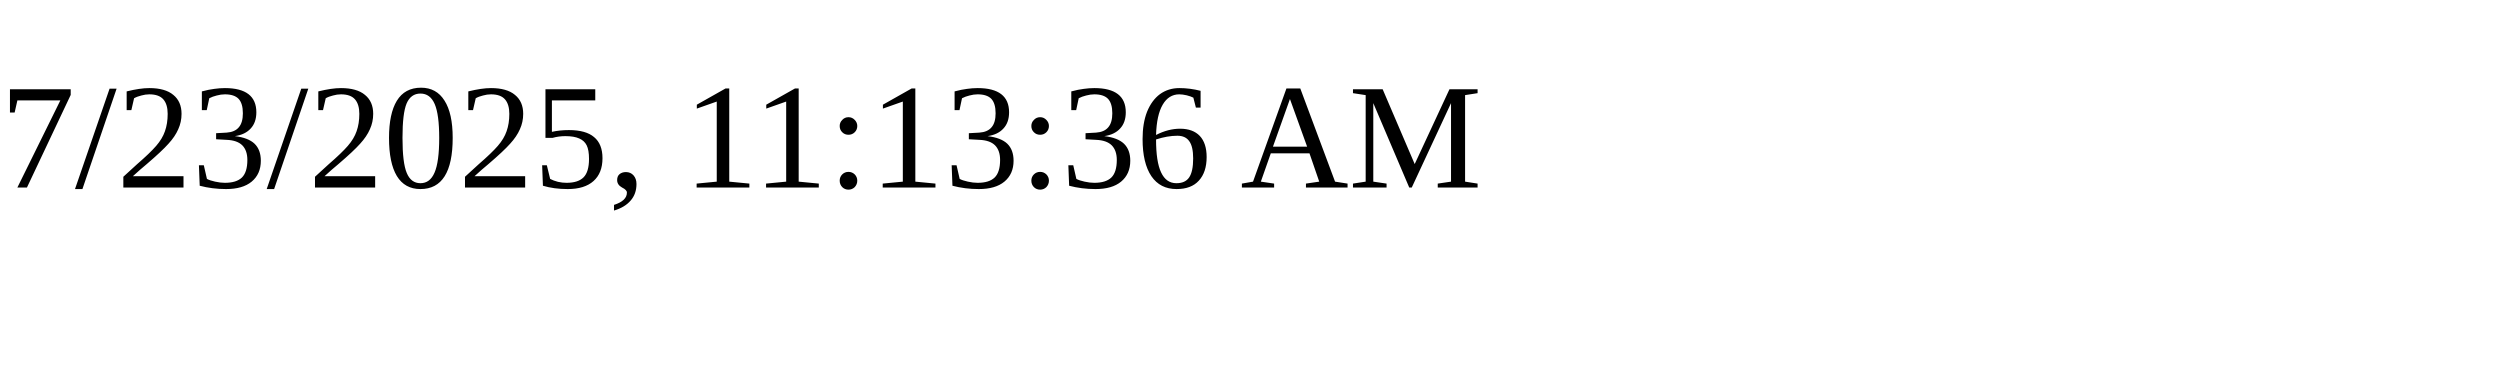
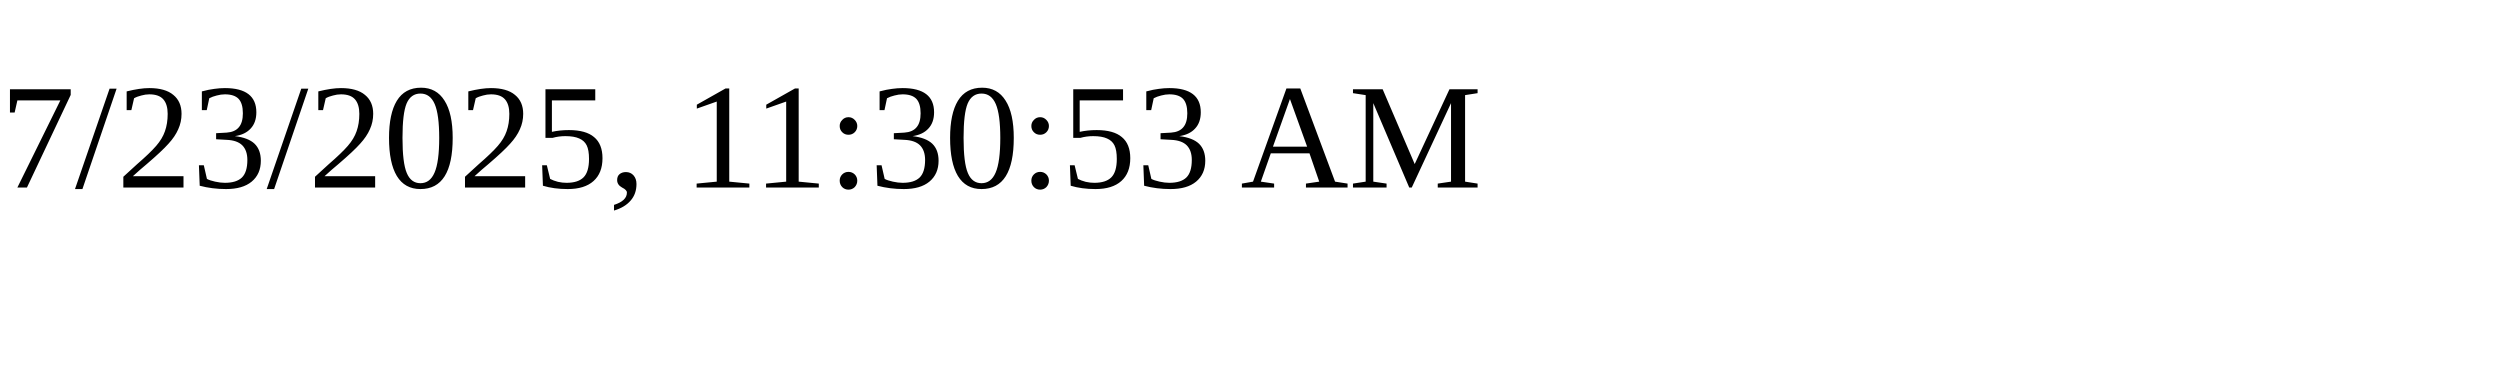
<svg xmlns="http://www.w3.org/2000/svg" height="30" width="200">
-   <text x="0" y="15">7/23/2025, 11:13:36 AM</text>
+   <text x="0" y="15">7/23/2025, 11:30:53 AM</text>
</svg>
